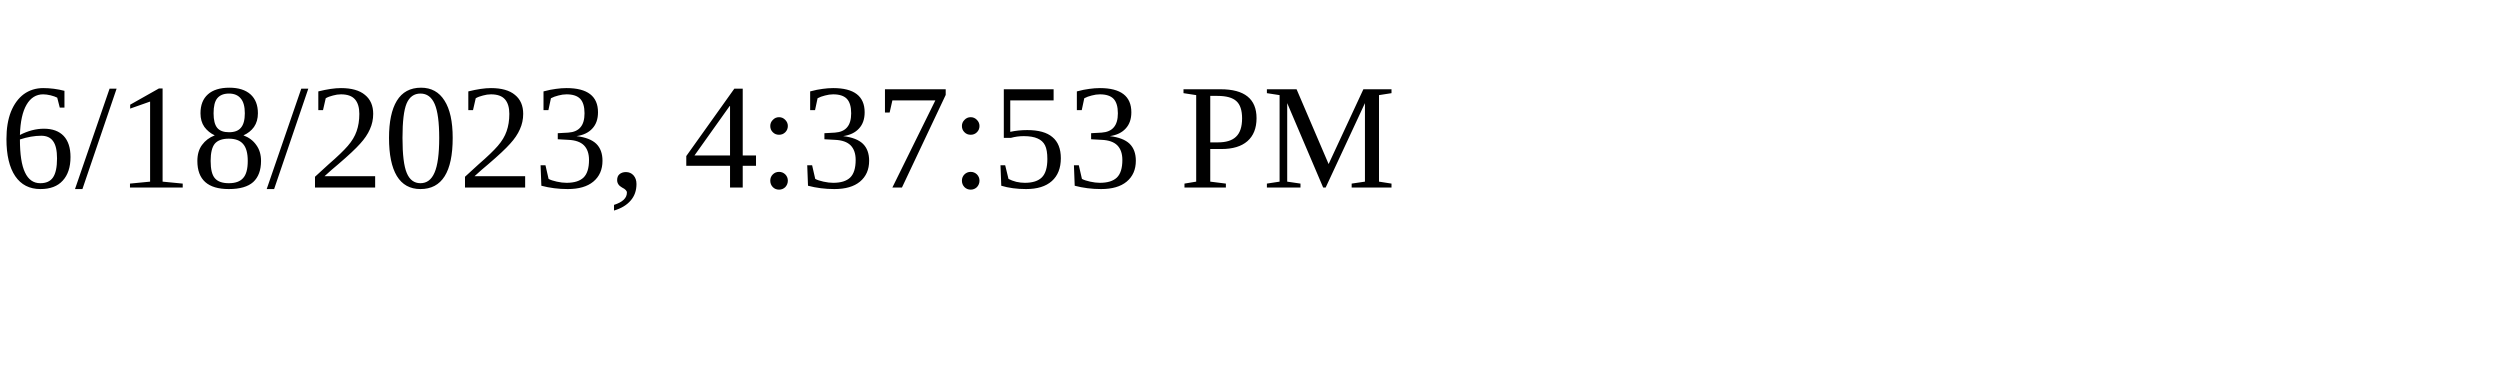
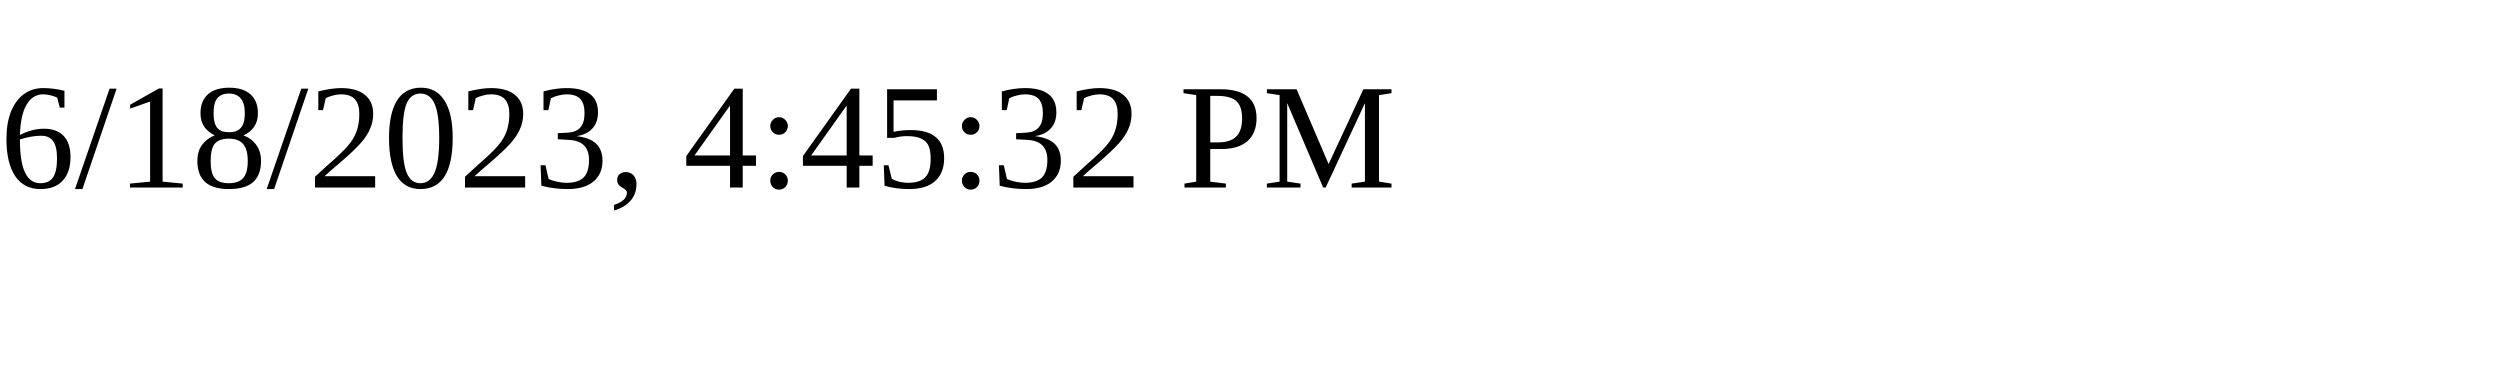
<svg xmlns="http://www.w3.org/2000/svg" height="30" width="200">
-   <text x="0" y="15">6/18/2023, 4:37:53 PM</text>
+   <text x="0" y="15">6/18/2023, 4:45:32 PM</text>
</svg>
